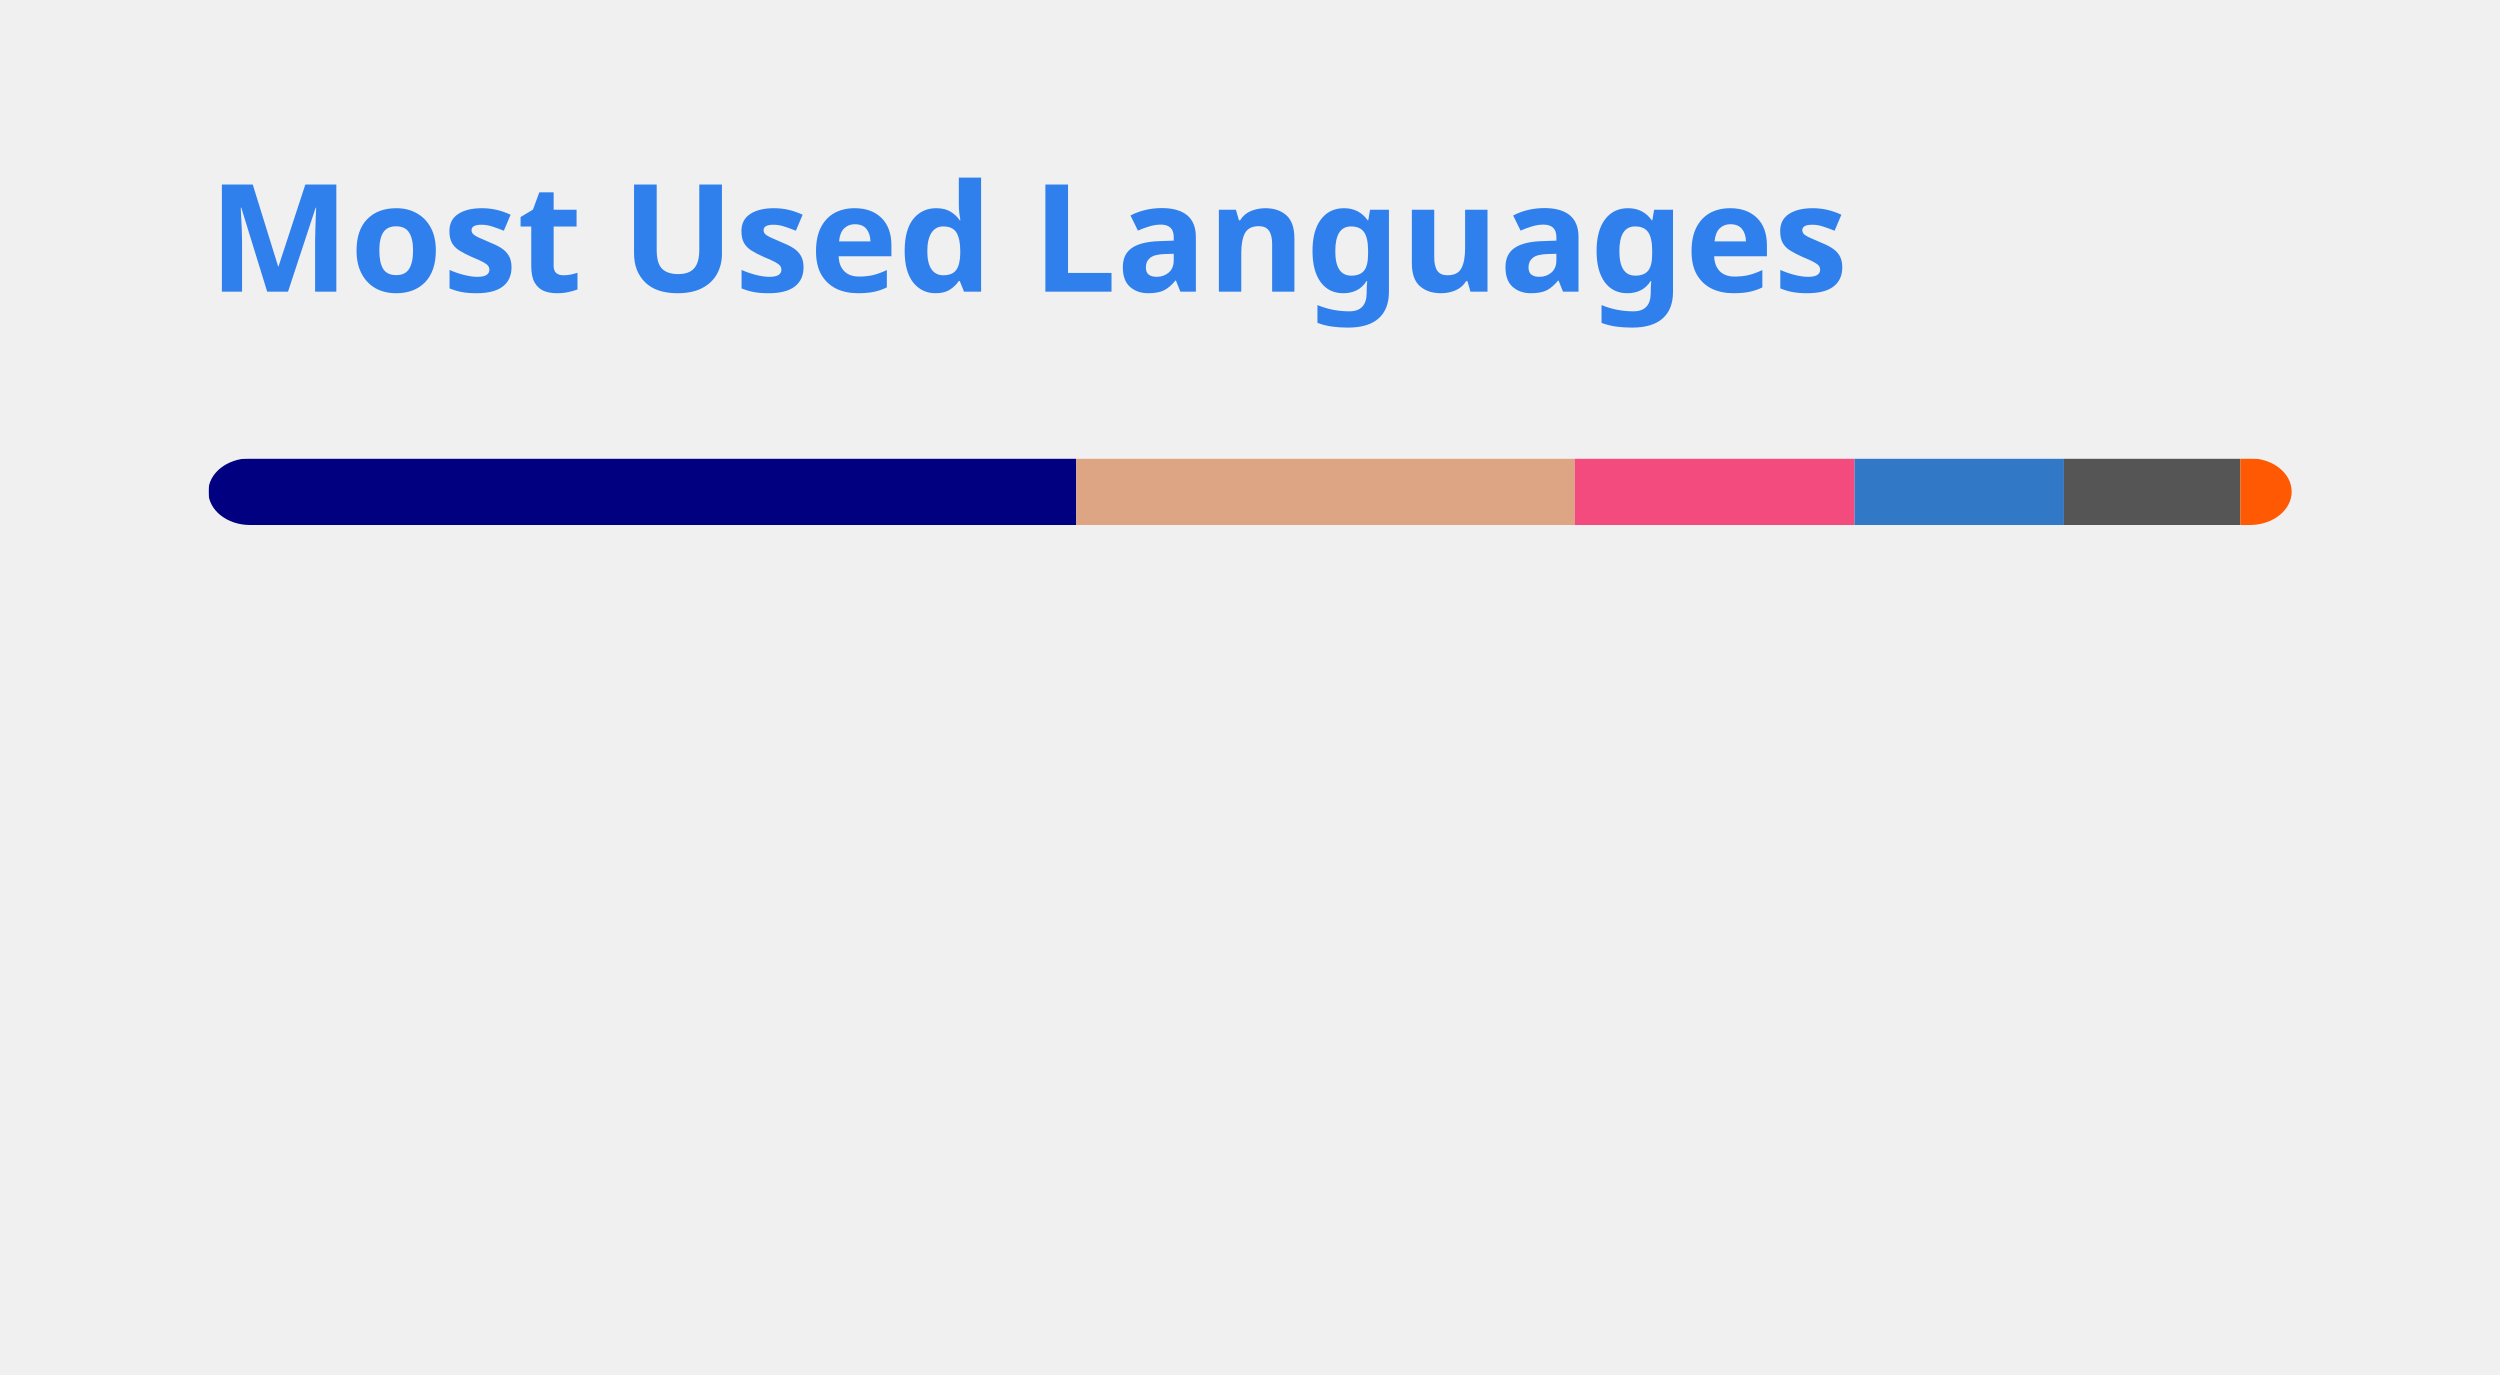
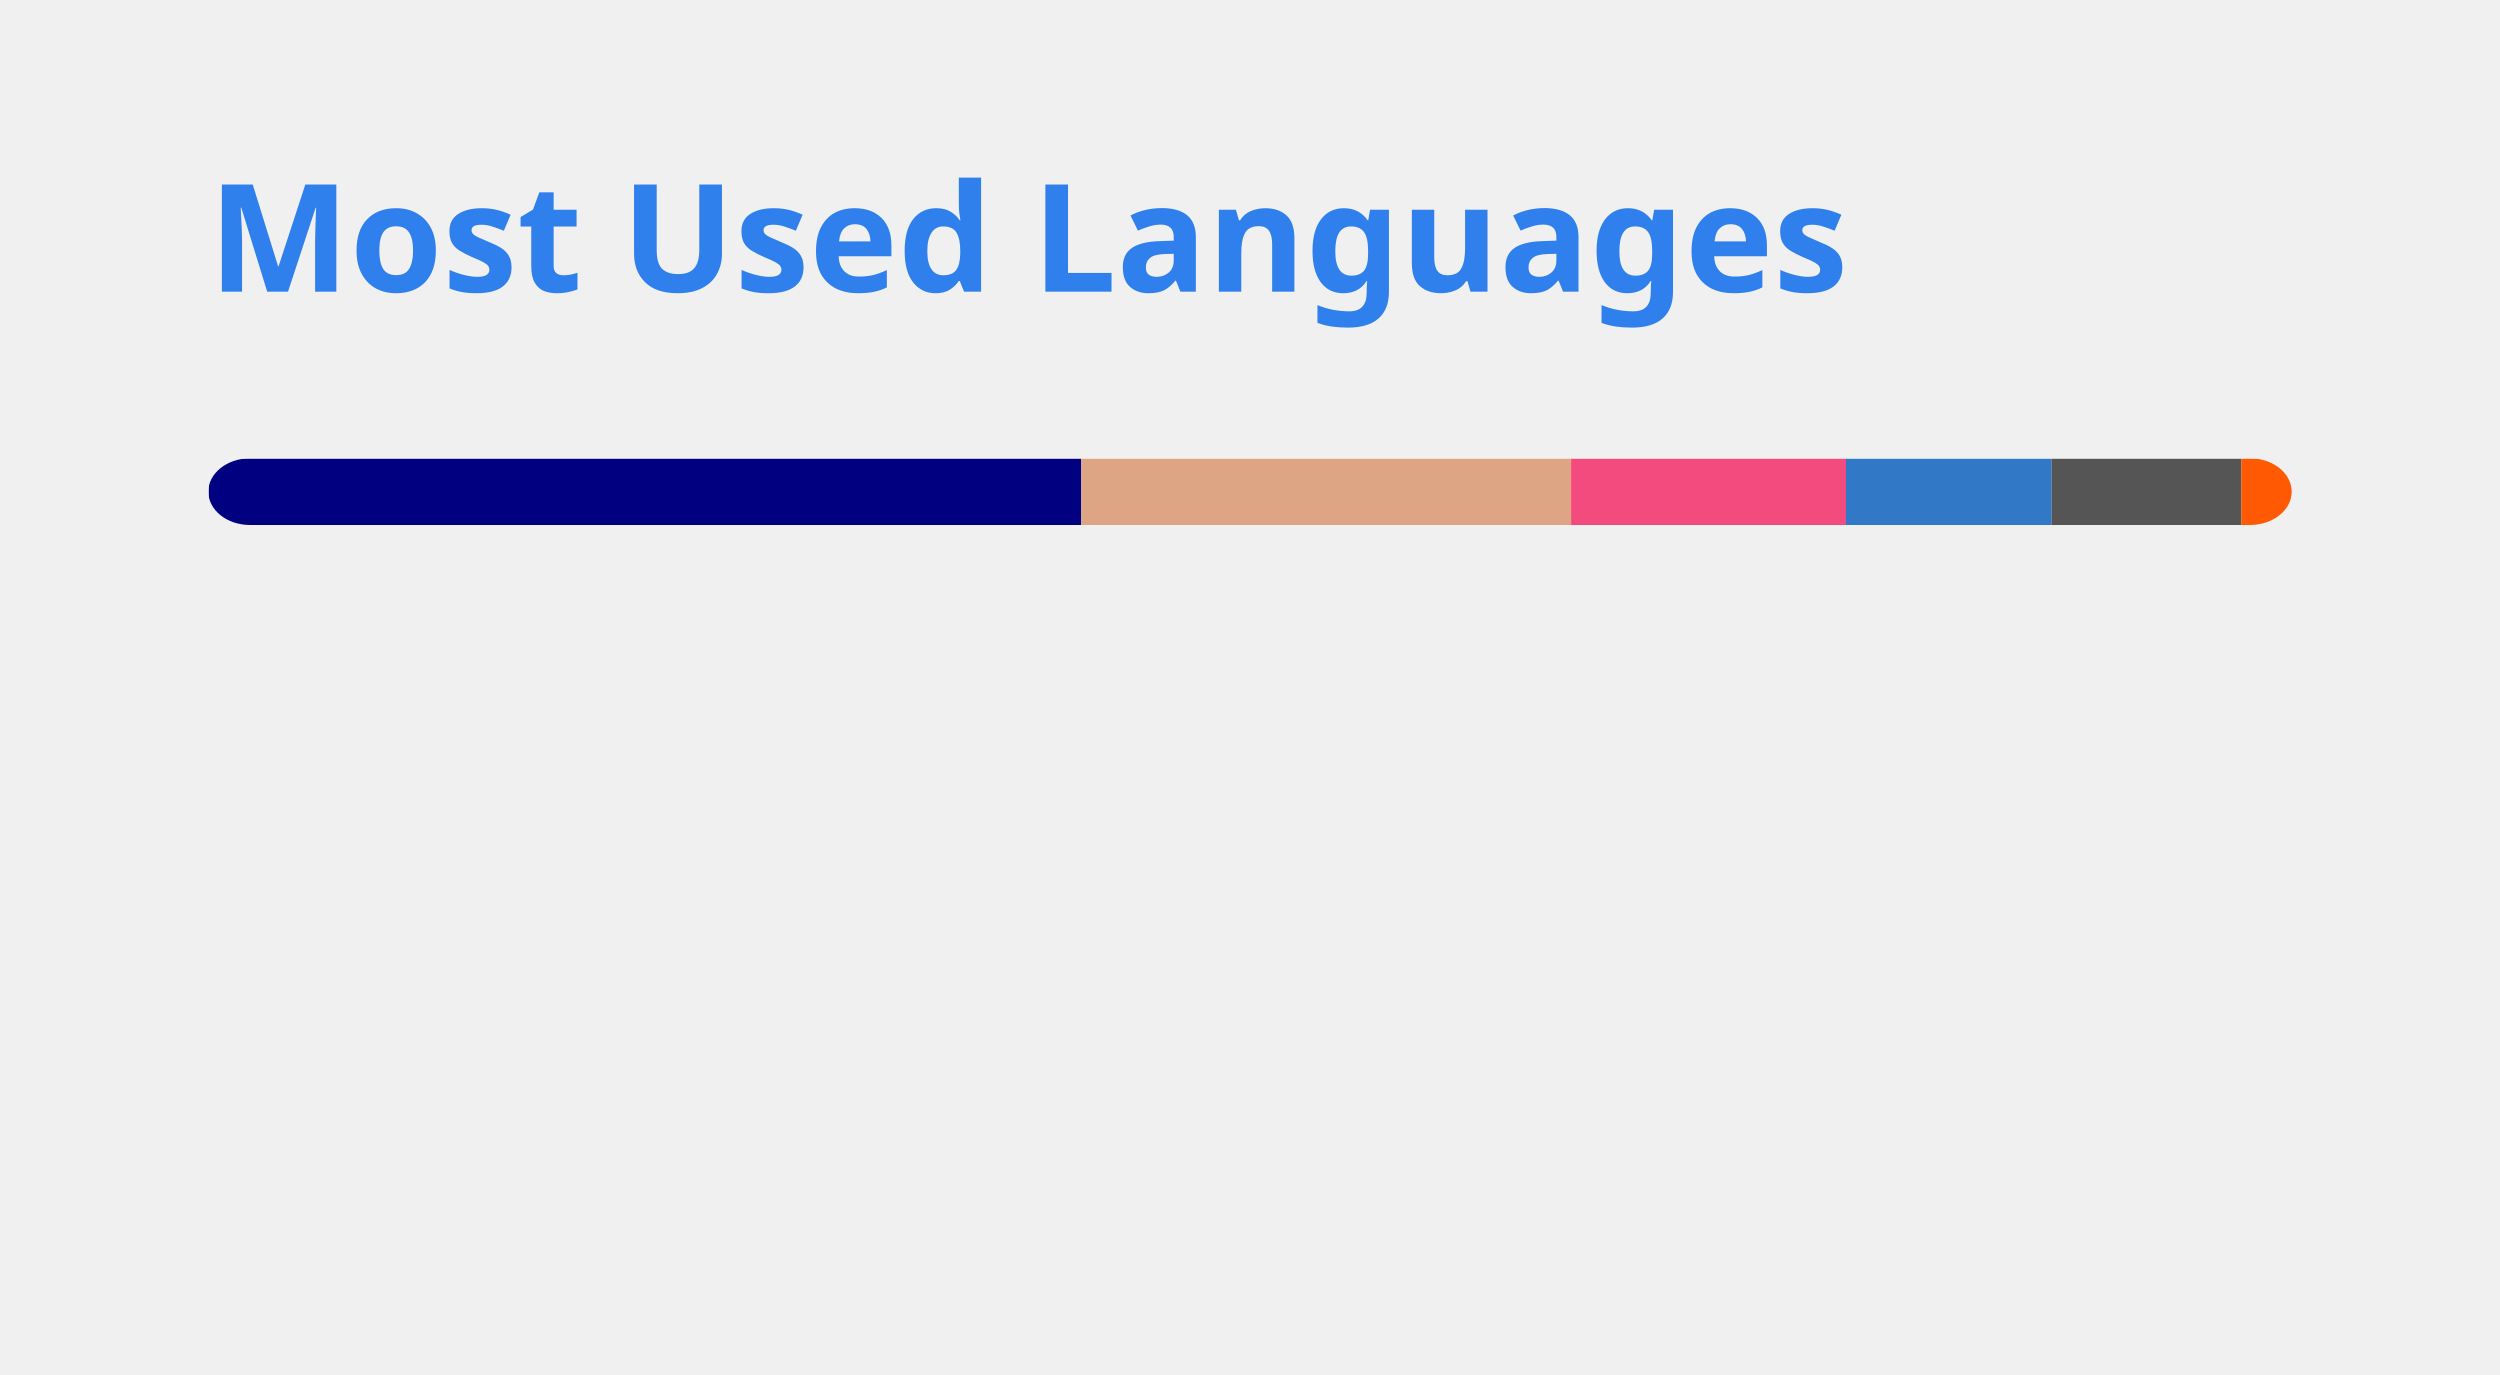
<svg xmlns="http://www.w3.org/2000/svg" width="300" height="165" viewBox="0 0 300 165" fill="none" role="img" aria-labelledby="descId">
  <style>
          .header {
            font: 600 18px 'Segoe UI', Ubuntu, Sans-Serif;
            fill: #2f80ed;
            animation: fadeInAnimation 0.8s ease-in-out forwards;
          }
          @supports(-moz-appearance: auto) {
            /* Selector detects Firefox */
            .header { font-size: 15.5px; }
          }
          
    @keyframes slideInAnimation {
      from {
        width: 0;
      }
      to {
        width: calc(100%-100px);
      }
    }
    @keyframes growWidthAnimation {
      from {
        width: 0;
      }
      to {
        width: 100%;
      }
    }
    .stat {
      font: 600 14px 'Segoe UI', Ubuntu, "Helvetica Neue", Sans-Serif; fill: #434d58;
    }
    @supports(-moz-appearance: auto) {
      /* Selector detects Firefox */
      .stat { font-size:12px; }
    }
    .bold { font-weight: 700 }
    .lang-name {
      font: 400 11px "Segoe UI", Ubuntu, Sans-Serif;
      fill: #434d58;
    }
    .stagger {
      opacity: 0;
      animation: fadeInAnimation 0.3s ease-in-out forwards;
    }
    #rect-mask rect{
      animation: slideInAnimation 1s ease-in-out forwards;
    }
    .lang-progress{
      animation: growWidthAnimation 0.6s ease-in-out forwards;
    }
    

          
      /* Animations */
      @keyframes scaleInAnimation {
        from {
          transform: translate(-5px, 5px) scale(0);
        }
        to {
          transform: translate(-5px, 5px) scale(1);
        }
      }
      @keyframes fadeInAnimation {
        from {
          opacity: 0;
        }
        to {
          opacity: 1;
        }
      }
    
          
        </style>
  <rect data-testid="card-bg" x="0.5" y="0.5" rx="4.5" height="99%" stroke="#e4e2e2" width="299" fill="#0000" stroke-opacity="0" />
  <g data-testid="card-title" transform="translate(25, 35)">
    <g transform="translate(0, 0)">
      <text x="0" y="0" class="header" data-testid="header">Most Used Languages</text>
    </g>
  </g>
  <g data-testid="main-card-body" transform="translate(0, 55)">
    <svg data-testid="lang-items" x="25">
      <mask id="rect-mask">
        <rect x="0" y="0" width="250" height="8" fill="white" rx="5" />
      </mask>
-       <rect mask="url(#rect-mask)" data-testid="lang-progress" x="0" y="0" width="104.15" height="8" fill="#000080" />
-       <rect mask="url(#rect-mask)" data-testid="lang-progress" x="104.15" y="0" width="59.82" height="8" fill="#dea584" />
-       <rect mask="url(#rect-mask)" data-testid="lang-progress" x="163.97" y="0" width="33.58" height="8" fill="#f34b7d" />
-       <rect mask="url(#rect-mask)" data-testid="lang-progress" x="197.55" y="0" width="25.12" height="8" fill="#3178c6" />
-       <rect mask="url(#rect-mask)" data-testid="lang-progress" x="222.67" y="0" width="21.18" height="8" fill="#555555" />
-       <rect mask="url(#rect-mask)" data-testid="lang-progress" x="243.85" y="0" width="16.15" height="8" fill="#ff5a03" />
+       <rect mask="url(#rect-mask)" data-testid="lang-progress" x="0" y="0" width="104.75" height="8" fill="#000080" />
+       <rect mask="url(#rect-mask)" data-testid="lang-progress" x="104.75" y="0" width="58.78" height="8" fill="#dea584" />
+       <rect mask="url(#rect-mask)" data-testid="lang-progress" x="163.53" y="0" width="32.99" height="8" fill="#f34b7d" />
+       <rect mask="url(#rect-mask)" data-testid="lang-progress" x="196.52" y="0" width="24.68" height="8" fill="#3178c6" />
+       <rect mask="url(#rect-mask)" data-testid="lang-progress" x="221.2" y="0" width="22.76" height="8" fill="#555555" />
+       <rect mask="url(#rect-mask)" data-testid="lang-progress" x="243.96" y="0" width="16.04" height="8" fill="#ff5a03" />
      <g transform="translate(0, 25)">
        <g transform="translate(0, 0)">
          <g transform="translate(0, 0)">
            <g class="stagger" style="animation-delay: 450ms">
              <circle cx="5" cy="6" r="5" fill="#000080" />
              <text data-testid="lang-name" x="15" y="10" class="lang-name">
-         Lua 41.66%
+         Lua 41.90%
      </text>
            </g>
          </g>
          <g transform="translate(0, 25)">
            <g class="stagger" style="animation-delay: 600ms">
              <circle cx="5" cy="6" r="5" fill="#dea584" />
              <text data-testid="lang-name" x="15" y="10" class="lang-name">
-         Rust 23.93%
+         Rust 23.51%
      </text>
            </g>
          </g>
          <g transform="translate(0, 50)">
            <g class="stagger" style="animation-delay: 750ms">
              <circle cx="5" cy="6" r="5" fill="#f34b7d" />
              <text data-testid="lang-name" x="15" y="10" class="lang-name">
-         C++ 13.43%
+         C++ 13.20%
      </text>
            </g>
          </g>
        </g>
        <g transform="translate(150, 0)">
          <g transform="translate(0, 0)">
            <g class="stagger" style="animation-delay: 450ms">
              <circle cx="5" cy="6" r="5" fill="#3178c6" />
              <text data-testid="lang-name" x="15" y="10" class="lang-name">
-         TypeScript 10.05%
+         TypeScript 9.87%
      </text>
            </g>
          </g>
          <g transform="translate(0, 25)">
            <g class="stagger" style="animation-delay: 600ms">
              <circle cx="5" cy="6" r="5" fill="#555555" />
              <text data-testid="lang-name" x="15" y="10" class="lang-name">
-         C 8.47%
+         C 9.10%
      </text>
            </g>
          </g>
          <g transform="translate(0, 50)">
            <g class="stagger" style="animation-delay: 750ms">
              <circle cx="5" cy="6" r="5" fill="#ff5a03" />
              <text data-testid="lang-name" x="15" y="10" class="lang-name">
-         Astro 2.46%
+         Astro 2.42%
      </text>
            </g>
          </g>
        </g>
      </g>
    </svg>
  </g>
</svg>
